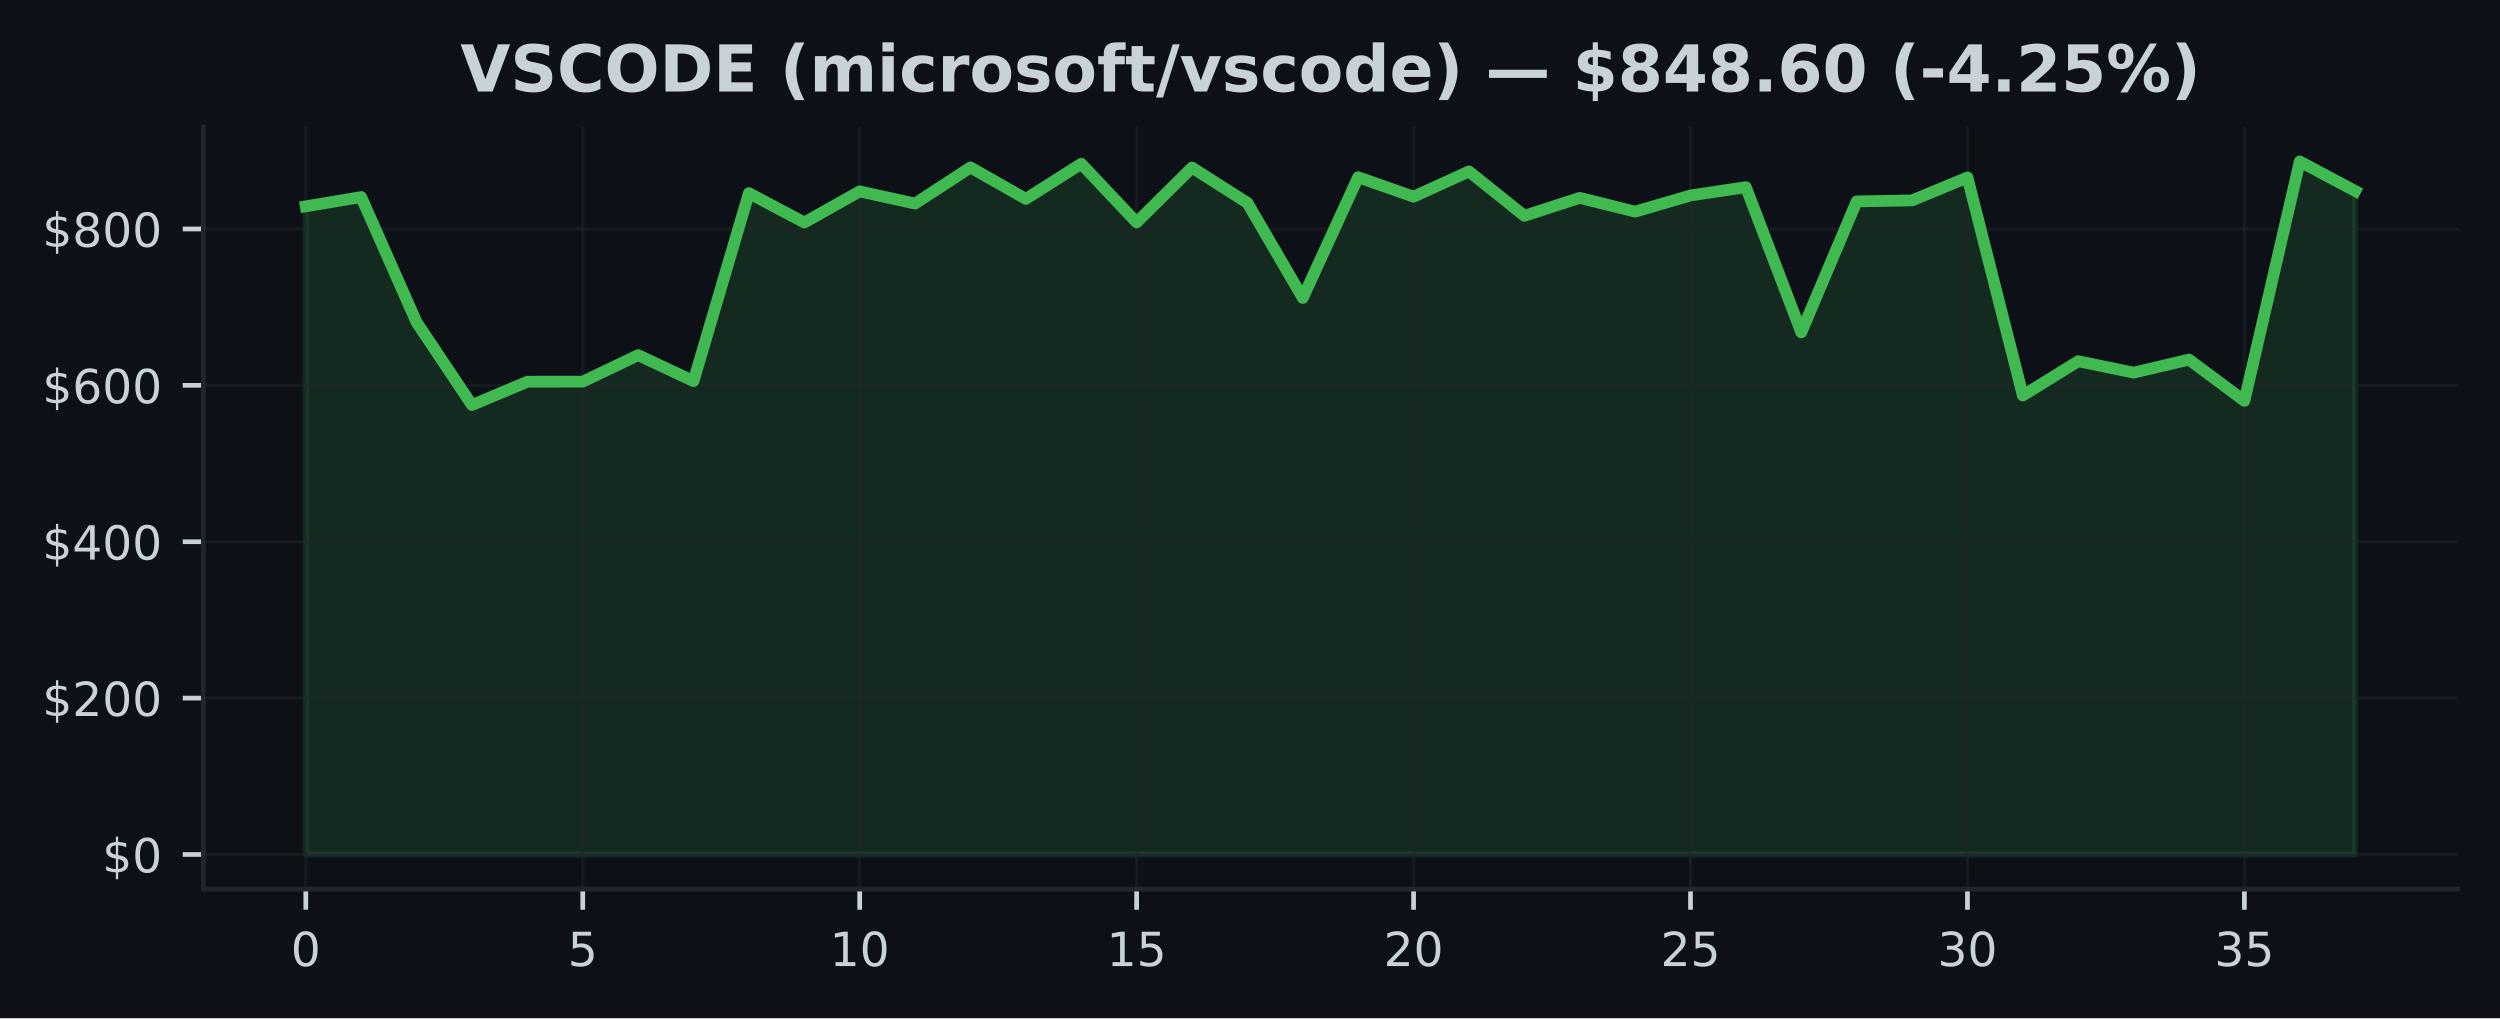
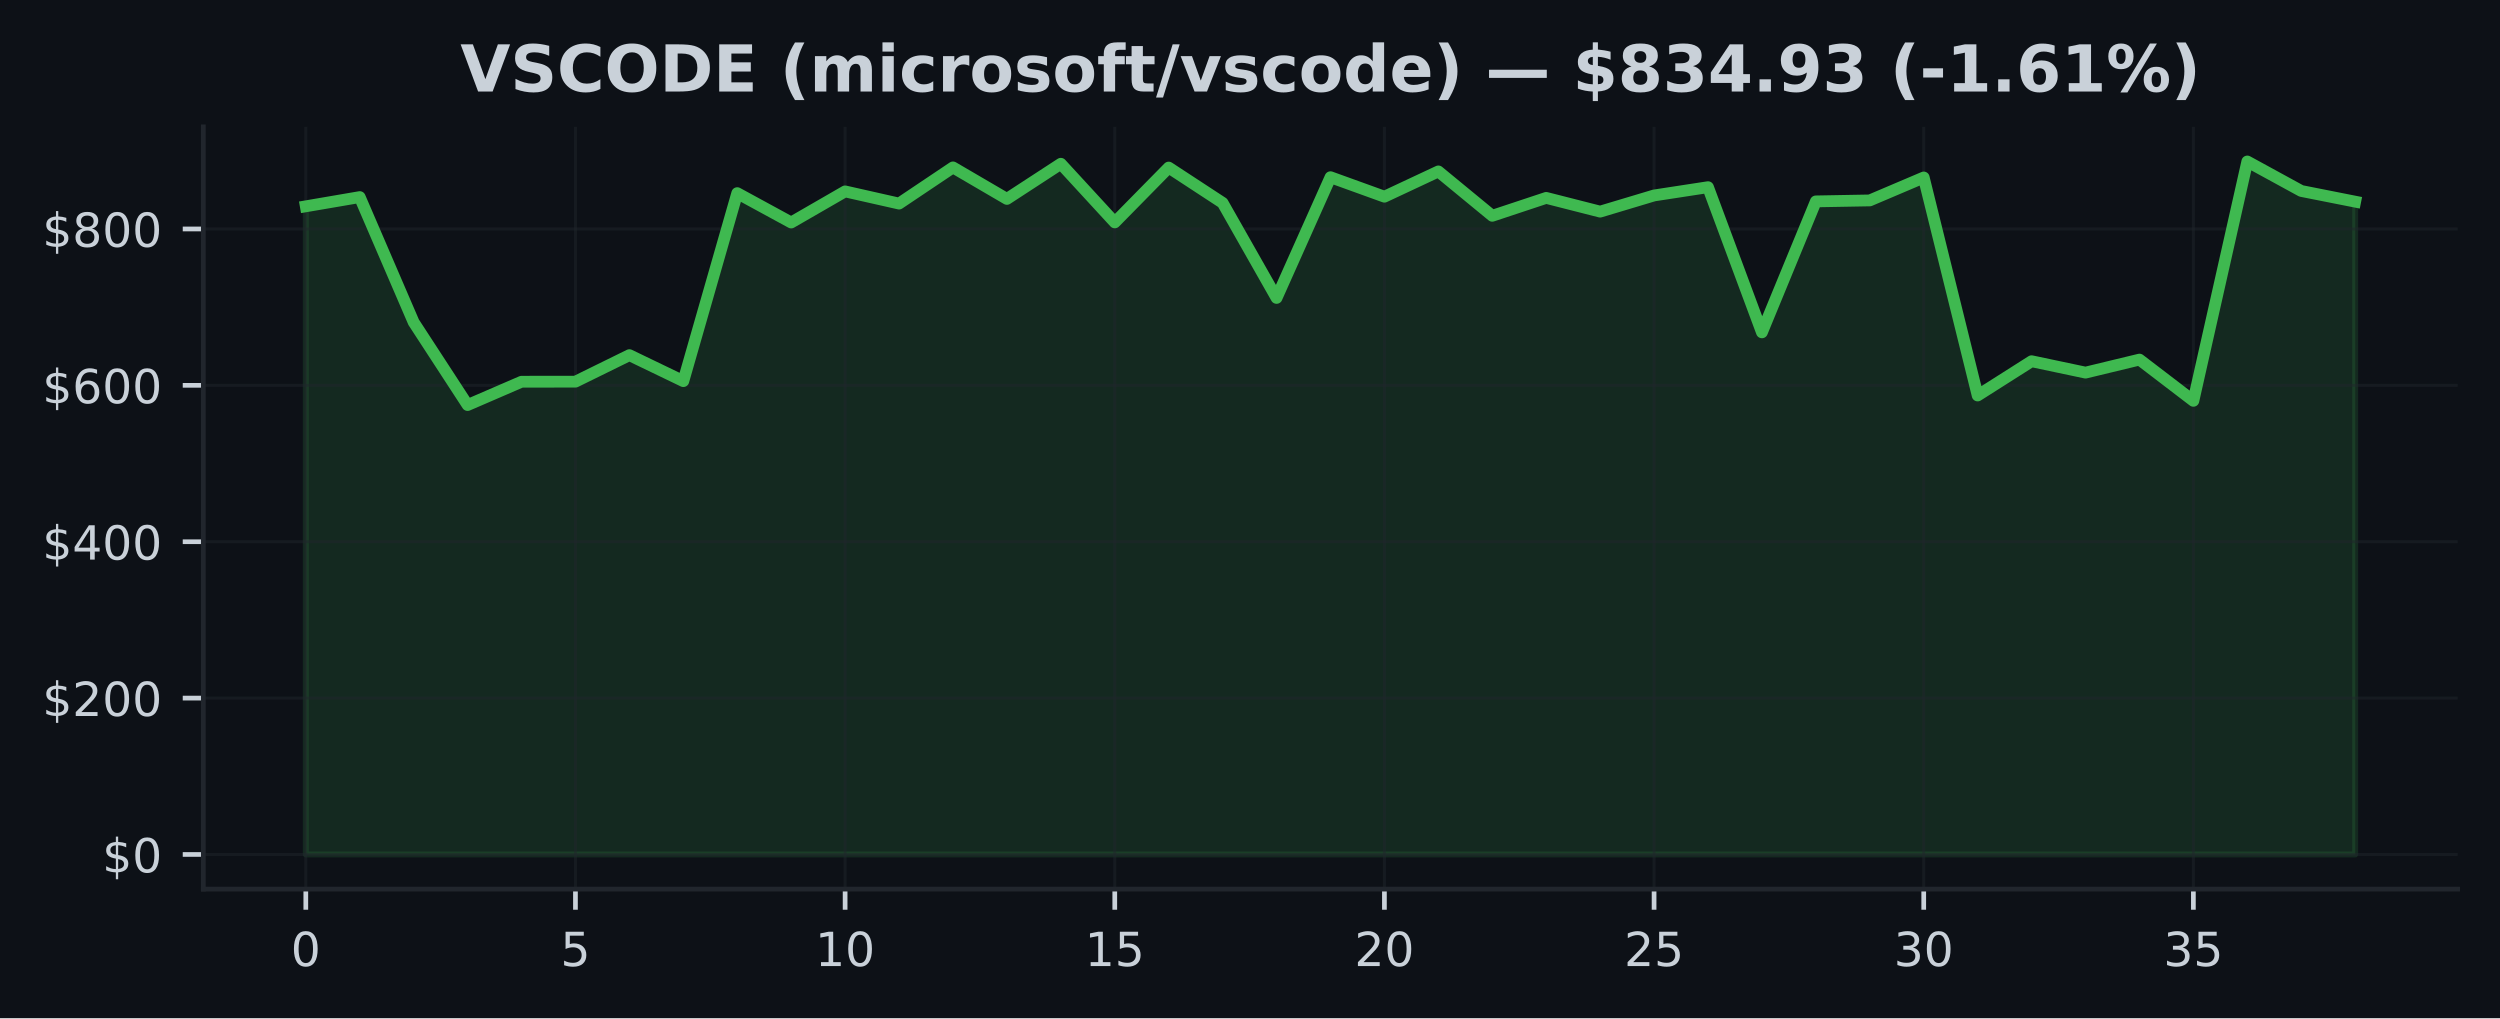
<svg xmlns="http://www.w3.org/2000/svg" xmlns:xlink="http://www.w3.org/1999/xlink" width="424.91pt" height="173.061pt" viewBox="0 0 424.91 173.061" version="1.1">
  <defs>
    <style type="text/css">*{stroke-linejoin: round; stroke-linecap: butt}</style>
  </defs>
  <g id="figure_1">
    <g id="patch_1">
      <path d="M 0 173.061  L 424.91 173.061  L 424.91 0  L 0 0  z " style="fill: #0d1117" />
    </g>
    <g id="axes_1">
      <g id="patch_2">
        <path d="M 34.56 151.118  L 417.71 151.118  L 417.71 21.558  L 34.56 21.558  z " style="fill: #0d1117" />
      </g>
      <g id="FillBetweenPolyCollection_1">
        <defs>
-           <path id="m90890a7a8d" d="M 51.976 -27.832  L 51.976 -137.993  L 61.39 -139.564  L 70.804 -118.291  L 80.218 -104.218  L 89.632 -108.181  L 99.046 -108.192  L 108.46 -112.7  L 117.874 -108.282  L 127.288 -140.234  L 136.702 -135.243  L 146.116 -140.53  L 155.53 -138.46  L 164.944 -144.607  L 174.358 -139.253  L 183.772 -145.227  L 193.186 -135.26  L 202.6 -144.581  L 212.014 -138.579  L 221.428 -122.425  L 230.842 -142.942  L 240.256 -139.629  L 249.67 -143.926  L 259.084 -136.384  L 268.498 -139.427  L 277.912 -137.091  L 287.326 -139.841  L 296.74 -141.248  L 306.154 -116.574  L 315.568 -138.831  L 324.982 -138.998  L 334.396 -142.894  L 343.81 -105.842  L 353.224 -111.666  L 362.638 -109.727  L 372.052 -111.943  L 381.466 -104.935  L 390.88 -145.613  L 400.294 -140.603  L 400.294 -27.832  L 400.294 -27.832  L 390.88 -27.832  L 381.466 -27.832  L 372.052 -27.832  L 362.638 -27.832  L 353.224 -27.832  L 343.81 -27.832  L 334.396 -27.832  L 324.982 -27.832  L 315.568 -27.832  L 306.154 -27.832  L 296.74 -27.832  L 287.326 -27.832  L 277.912 -27.832  L 268.498 -27.832  L 259.084 -27.832  L 249.67 -27.832  L 240.256 -27.832  L 230.842 -27.832  L 221.428 -27.832  L 212.014 -27.832  L 202.6 -27.832  L 193.186 -27.832  L 183.772 -27.832  L 174.358 -27.832  L 164.944 -27.832  L 155.53 -27.832  L 146.116 -27.832  L 136.702 -27.832  L 127.288 -27.832  L 117.874 -27.832  L 108.46 -27.832  L 99.046 -27.832  L 89.632 -27.832  L 80.218 -27.832  L 70.804 -27.832  L 61.39 -27.832  L 51.976 -27.832  z " style="stroke: #3fb950; stroke-opacity: 0.15" />
+           <path id="m0a7e364390" d="M 51.976 -27.832  L 51.976 -137.993  L 61.142 -139.564  L 70.308 -118.291  L 79.475 -104.218  L 88.641 -108.181  L 97.807 -108.192  L 106.974 -112.7  L 116.14 -108.282  L 125.306 -140.234  L 134.472 -135.243  L 143.639 -140.53  L 152.805 -138.46  L 161.971 -144.607  L 171.137 -139.253  L 180.304 -145.227  L 189.47 -135.26  L 198.636 -144.581  L 207.802 -138.579  L 216.969 -122.425  L 226.135 -142.942  L 235.301 -139.629  L 244.468 -143.926  L 253.634 -136.384  L 262.8 -139.427  L 271.966 -137.091  L 281.133 -139.841  L 290.299 -141.248  L 299.465 -116.574  L 308.631 -138.831  L 317.798 -138.998  L 326.964 -142.894  L 336.13 -105.842  L 345.296 -111.666  L 354.463 -109.727  L 363.629 -111.943  L 372.795 -104.935  L 381.962 -145.613  L 391.128 -140.603  L 400.294 -138.787  L 400.294 -27.832  L 400.294 -27.832  L 391.128 -27.832  L 381.962 -27.832  L 372.795 -27.832  L 363.629 -27.832  L 354.463 -27.832  L 345.296 -27.832  L 336.13 -27.832  L 326.964 -27.832  L 317.798 -27.832  L 308.631 -27.832  L 299.465 -27.832  L 290.299 -27.832  L 281.133 -27.832  L 271.966 -27.832  L 262.8 -27.832  L 253.634 -27.832  L 244.468 -27.832  L 235.301 -27.832  L 226.135 -27.832  L 216.969 -27.832  L 207.802 -27.832  L 198.636 -27.832  L 189.47 -27.832  L 180.304 -27.832  L 171.137 -27.832  L 161.971 -27.832  L 152.805 -27.832  L 143.639 -27.832  L 134.472 -27.832  L 125.306 -27.832  L 116.14 -27.832  L 106.974 -27.832  L 97.807 -27.832  L 88.641 -27.832  L 79.475 -27.832  L 70.308 -27.832  L 61.142 -27.832  L 51.976 -27.832  z " style="stroke: #3fb950; stroke-opacity: 0.15" />
        </defs>
-         <g clip-path="url(#pa537a01150)">
-           <use xlink:href="#m90890a7a8d" x="0" y="173.061" style="fill: #3fb950; fill-opacity: 0.15; stroke: #3fb950; stroke-opacity: 0.15" />
+         <g clip-path="url(#p882ffe2534)">
+           <use xlink:href="#m0a7e364390" x="0" y="173.061" style="fill: #3fb950; fill-opacity: 0.15; stroke: #3fb950; stroke-opacity: 0.15" />
        </g>
      </g>
      <g id="matplotlib.axis_1">
        <g id="xtick_1">
          <g id="line2d_1">
-             <path d="M 51.976 151.118  L 51.976 21.558  " clip-path="url(#pa537a01150)" style="fill: none; stroke: #21262d; stroke-opacity: 0.5; stroke-width: 0.5; stroke-linecap: square" />
+             <path d="M 51.976 151.118  L 51.976 21.558  " clip-path="url(#p882ffe2534)" style="fill: none; stroke: #21262d; stroke-opacity: 0.5; stroke-width: 0.5; stroke-linecap: square" />
          </g>
          <g id="line2d_2">
            <defs>
-               <path id="md0d695b854" d="M 0 0  L 0 3.5  " style="stroke: #c9d1d9; stroke-width: 0.8" />
+               <path id="mbc82550606" d="M 0 0  L 0 3.5  " style="stroke: #c9d1d9; stroke-width: 0.8" />
            </defs>
            <g>
-               <use xlink:href="#md0d695b854" x="51.976" y="151.118" style="fill: #c9d1d9; stroke: #c9d1d9; stroke-width: 0.8" />
+               <use xlink:href="#mbc82550606" x="51.976" y="151.118" style="fill: #c9d1d9; stroke: #c9d1d9; stroke-width: 0.8" />
            </g>
          </g>
          <g id="text_1">
            <g style="fill: #c9d1d9" transform="translate(49.43091 164.197) scale(0.08 -0.08)">
              <defs>
                <path id="DejaVuSans-30" d="M 2034 4250  Q 1547 4250 1301 3770  Q 1056 3291 1056 2328  Q 1056 1369 1301 889  Q 1547 409 2034 409  Q 2525 409 2770 889  Q 3016 1369 3016 2328  Q 3016 3291 2770 3770  Q 2525 4250 2034 4250  z M 2034 4750  Q 2819 4750 3233 4129  Q 3647 3509 3647 2328  Q 3647 1150 3233 529  Q 2819 -91 2034 -91  Q 1250 -91 836 529  Q 422 1150 422 2328  Q 422 3509 836 4129  Q 1250 4750 2034 4750  z " transform="scale(0.015625)" />
              </defs>
              <use xlink:href="#DejaVuSans-30" />
            </g>
          </g>
        </g>
        <g id="xtick_2">
          <g id="line2d_3">
-             <path d="M 99.046 151.118  L 99.046 21.558  " clip-path="url(#pa537a01150)" style="fill: none; stroke: #21262d; stroke-opacity: 0.5; stroke-width: 0.5; stroke-linecap: square" />
+             <path d="M 97.807 151.118  L 97.807 21.558  " clip-path="url(#p882ffe2534)" style="fill: none; stroke: #21262d; stroke-opacity: 0.5; stroke-width: 0.5; stroke-linecap: square" />
          </g>
          <g id="line2d_4">
            <g>
-               <use xlink:href="#md0d695b854" x="99.046" y="151.118" style="fill: #c9d1d9; stroke: #c9d1d9; stroke-width: 0.8" />
+               <use xlink:href="#mbc82550606" x="97.807" y="151.118" style="fill: #c9d1d9; stroke: #c9d1d9; stroke-width: 0.8" />
            </g>
          </g>
          <g id="text_2">
-             <g style="fill: #c9d1d9" transform="translate(96.50093 164.197) scale(0.08 -0.08)">
+             <g style="fill: #c9d1d9" transform="translate(95.26225 164.197) scale(0.08 -0.08)">
              <defs>
                <path id="DejaVuSans-35" d="M 691 4666  L 3169 4666  L 3169 4134  L 1269 4134  L 1269 2991  Q 1406 3038 1543 3061  Q 1681 3084 1819 3084  Q 2600 3084 3056 2656  Q 3513 2228 3513 1497  Q 3513 744 3044 326  Q 2575 -91 1722 -91  Q 1428 -91 1123 -41  Q 819 9 494 109  L 494 744  Q 775 591 1075 516  Q 1375 441 1709 441  Q 2250 441 2565 725  Q 2881 1009 2881 1497  Q 2881 1984 2565 2268  Q 2250 2553 1709 2553  Q 1456 2553 1204 2497  Q 953 2441 691 2322  L 691 4666  z " transform="scale(0.015625)" />
              </defs>
              <use xlink:href="#DejaVuSans-35" />
            </g>
          </g>
        </g>
        <g id="xtick_3">
          <g id="line2d_5">
-             <path d="M 146.116 151.118  L 146.116 21.558  " clip-path="url(#pa537a01150)" style="fill: none; stroke: #21262d; stroke-opacity: 0.5; stroke-width: 0.5; stroke-linecap: square" />
+             <path d="M 143.639 151.118  L 143.639 21.558  " clip-path="url(#p882ffe2534)" style="fill: none; stroke: #21262d; stroke-opacity: 0.5; stroke-width: 0.5; stroke-linecap: square" />
          </g>
          <g id="line2d_6">
            <g>
-               <use xlink:href="#md0d695b854" x="146.116" y="151.118" style="fill: #c9d1d9; stroke: #c9d1d9; stroke-width: 0.8" />
+               <use xlink:href="#mbc82550606" x="143.639" y="151.118" style="fill: #c9d1d9; stroke: #c9d1d9; stroke-width: 0.8" />
            </g>
          </g>
          <g id="text_3">
-             <g style="fill: #c9d1d9" transform="translate(141.026 164.197) scale(0.08 -0.08)">
+             <g style="fill: #c9d1d9" transform="translate(138.5486 164.197) scale(0.08 -0.08)">
              <defs>
                <path id="DejaVuSans-31" d="M 794 531  L 1825 531  L 1825 4091  L 703 3866  L 703 4441  L 1819 4666  L 2450 4666  L 2450 531  L 3481 531  L 3481 0  L 794 0  L 794 531  z " transform="scale(0.015625)" />
              </defs>
              <use xlink:href="#DejaVuSans-31" />
              <use xlink:href="#DejaVuSans-30" transform="translate(63.62305 0)" />
            </g>
          </g>
        </g>
        <g id="xtick_4">
          <g id="line2d_7">
-             <path d="M 193.186 151.118  L 193.186 21.558  " clip-path="url(#pa537a01150)" style="fill: none; stroke: #21262d; stroke-opacity: 0.5; stroke-width: 0.5; stroke-linecap: square" />
+             <path d="M 189.47 151.118  L 189.47 21.558  " clip-path="url(#p882ffe2534)" style="fill: none; stroke: #21262d; stroke-opacity: 0.5; stroke-width: 0.5; stroke-linecap: square" />
          </g>
          <g id="line2d_8">
            <g>
-               <use xlink:href="#md0d695b854" x="193.186" y="151.118" style="fill: #c9d1d9; stroke: #c9d1d9; stroke-width: 0.8" />
+               <use xlink:href="#mbc82550606" x="189.47" y="151.118" style="fill: #c9d1d9; stroke: #c9d1d9; stroke-width: 0.8" />
            </g>
          </g>
          <g id="text_4">
-             <g style="fill: #c9d1d9" transform="translate(188.096 164.197) scale(0.08 -0.08)">
+             <g style="fill: #c9d1d9" transform="translate(184.3799 164.197) scale(0.08 -0.08)">
              <use xlink:href="#DejaVuSans-31" />
              <use xlink:href="#DejaVuSans-35" transform="translate(63.62305 0)" />
            </g>
          </g>
        </g>
        <g id="xtick_5">
          <g id="line2d_9">
-             <path d="M 240.256 151.118  L 240.256 21.558  " clip-path="url(#pa537a01150)" style="fill: none; stroke: #21262d; stroke-opacity: 0.5; stroke-width: 0.5; stroke-linecap: square" />
+             <path d="M 235.301 151.118  L 235.301 21.558  " clip-path="url(#p882ffe2534)" style="fill: none; stroke: #21262d; stroke-opacity: 0.5; stroke-width: 0.5; stroke-linecap: square" />
          </g>
          <g id="line2d_10">
            <g>
-               <use xlink:href="#md0d695b854" x="240.256" y="151.118" style="fill: #c9d1d9; stroke: #c9d1d9; stroke-width: 0.8" />
+               <use xlink:href="#mbc82550606" x="235.301" y="151.118" style="fill: #c9d1d9; stroke: #c9d1d9; stroke-width: 0.8" />
            </g>
          </g>
          <g id="text_5">
-             <g style="fill: #c9d1d9" transform="translate(235.166 164.197) scale(0.08 -0.08)">
+             <g style="fill: #c9d1d9" transform="translate(230.2113 164.197) scale(0.08 -0.08)">
              <defs>
                <path id="DejaVuSans-32" d="M 1228 531  L 3431 531  L 3431 0  L 469 0  L 469 531  Q 828 903 1448 1529  Q 2069 2156 2228 2338  Q 2531 2678 2651 2914  Q 2772 3150 2772 3378  Q 2772 3750 2511 3984  Q 2250 4219 1831 4219  Q 1534 4219 1204 4116  Q 875 4013 500 3803  L 500 4441  Q 881 4594 1212 4672  Q 1544 4750 1819 4750  Q 2544 4750 2975 4387  Q 3406 4025 3406 3419  Q 3406 3131 3298 2873  Q 3191 2616 2906 2266  Q 2828 2175 2409 1742  Q 1991 1309 1228 531  z " transform="scale(0.015625)" />
              </defs>
              <use xlink:href="#DejaVuSans-32" />
              <use xlink:href="#DejaVuSans-30" transform="translate(63.62305 0)" />
            </g>
          </g>
        </g>
        <g id="xtick_6">
          <g id="line2d_11">
-             <path d="M 287.326 151.118  L 287.326 21.558  " clip-path="url(#pa537a01150)" style="fill: none; stroke: #21262d; stroke-opacity: 0.5; stroke-width: 0.5; stroke-linecap: square" />
+             <path d="M 281.133 151.118  L 281.133 21.558  " clip-path="url(#p882ffe2534)" style="fill: none; stroke: #21262d; stroke-opacity: 0.5; stroke-width: 0.5; stroke-linecap: square" />
          </g>
          <g id="line2d_12">
            <g>
-               <use xlink:href="#md0d695b854" x="287.326" y="151.118" style="fill: #c9d1d9; stroke: #c9d1d9; stroke-width: 0.8" />
+               <use xlink:href="#mbc82550606" x="281.133" y="151.118" style="fill: #c9d1d9; stroke: #c9d1d9; stroke-width: 0.8" />
            </g>
          </g>
          <g id="text_6">
-             <g style="fill: #c9d1d9" transform="translate(282.236 164.197) scale(0.08 -0.08)">
+             <g style="fill: #c9d1d9" transform="translate(276.0426 164.197) scale(0.08 -0.08)">
              <use xlink:href="#DejaVuSans-32" />
              <use xlink:href="#DejaVuSans-35" transform="translate(63.62305 0)" />
            </g>
          </g>
        </g>
        <g id="xtick_7">
          <g id="line2d_13">
-             <path d="M 334.396 151.118  L 334.396 21.558  " clip-path="url(#pa537a01150)" style="fill: none; stroke: #21262d; stroke-opacity: 0.5; stroke-width: 0.5; stroke-linecap: square" />
+             <path d="M 326.964 151.118  L 326.964 21.558  " clip-path="url(#p882ffe2534)" style="fill: none; stroke: #21262d; stroke-opacity: 0.5; stroke-width: 0.5; stroke-linecap: square" />
          </g>
          <g id="line2d_14">
            <g>
-               <use xlink:href="#md0d695b854" x="334.396" y="151.118" style="fill: #c9d1d9; stroke: #c9d1d9; stroke-width: 0.8" />
+               <use xlink:href="#mbc82550606" x="326.964" y="151.118" style="fill: #c9d1d9; stroke: #c9d1d9; stroke-width: 0.8" />
            </g>
          </g>
          <g id="text_7">
-             <g style="fill: #c9d1d9" transform="translate(329.3061 164.197) scale(0.08 -0.08)">
+             <g style="fill: #c9d1d9" transform="translate(321.8739 164.197) scale(0.08 -0.08)">
              <defs>
                <path id="DejaVuSans-33" d="M 2597 2516  Q 3050 2419 3304 2112  Q 3559 1806 3559 1356  Q 3559 666 3084 287  Q 2609 -91 1734 -91  Q 1441 -91 1130 -33  Q 819 25 488 141  L 488 750  Q 750 597 1062 519  Q 1375 441 1716 441  Q 2309 441 2620 675  Q 2931 909 2931 1356  Q 2931 1769 2642 2001  Q 2353 2234 1838 2234  L 1294 2234  L 1294 2753  L 1863 2753  Q 2328 2753 2575 2939  Q 2822 3125 2822 3475  Q 2822 3834 2567 4026  Q 2313 4219 1838 4219  Q 1578 4219 1281 4162  Q 984 4106 628 3988  L 628 4550  Q 988 4650 1302 4700  Q 1616 4750 1894 4750  Q 2613 4750 3031 4423  Q 3450 4097 3450 3541  Q 3450 3153 3228 2886  Q 3006 2619 2597 2516  z " transform="scale(0.015625)" />
              </defs>
              <use xlink:href="#DejaVuSans-33" />
              <use xlink:href="#DejaVuSans-30" transform="translate(63.62305 0)" />
            </g>
          </g>
        </g>
        <g id="xtick_8">
          <g id="line2d_15">
-             <path d="M 381.466 151.118  L 381.466 21.558  " clip-path="url(#pa537a01150)" style="fill: none; stroke: #21262d; stroke-opacity: 0.5; stroke-width: 0.5; stroke-linecap: square" />
+             <path d="M 372.795 151.118  L 372.795 21.558  " clip-path="url(#p882ffe2534)" style="fill: none; stroke: #21262d; stroke-opacity: 0.5; stroke-width: 0.5; stroke-linecap: square" />
          </g>
          <g id="line2d_16">
            <g>
-               <use xlink:href="#md0d695b854" x="381.466" y="151.118" style="fill: #c9d1d9; stroke: #c9d1d9; stroke-width: 0.8" />
+               <use xlink:href="#mbc82550606" x="372.795" y="151.118" style="fill: #c9d1d9; stroke: #c9d1d9; stroke-width: 0.8" />
            </g>
          </g>
          <g id="text_8">
-             <g style="fill: #c9d1d9" transform="translate(376.3761 164.197) scale(0.08 -0.08)">
+             <g style="fill: #c9d1d9" transform="translate(367.7053 164.197) scale(0.08 -0.08)">
              <use xlink:href="#DejaVuSans-33" />
              <use xlink:href="#DejaVuSans-35" transform="translate(63.62305 0)" />
            </g>
          </g>
        </g>
      </g>
      <g id="matplotlib.axis_2">
        <g id="ytick_1">
          <g id="line2d_17">
-             <path d="M 34.56 145.229  L 417.71 145.229  " clip-path="url(#pa537a01150)" style="fill: none; stroke: #21262d; stroke-opacity: 0.5; stroke-width: 0.5; stroke-linecap: square" />
+             <path d="M 34.56 145.229  L 417.71 145.229  " clip-path="url(#p882ffe2534)" style="fill: none; stroke: #21262d; stroke-opacity: 0.5; stroke-width: 0.5; stroke-linecap: square" />
          </g>
          <g id="line2d_18">
            <defs>
-               <path id="mfc82cab7d3" d="M 0 0  L -3.5 0  " style="stroke: #c9d1d9; stroke-width: 0.8" />
+               <path id="mdd0f7d8f26" d="M 0 0  L -3.5 0  " style="stroke: #c9d1d9; stroke-width: 0.8" />
            </defs>
            <g>
-               <use xlink:href="#mfc82cab7d3" x="34.56" y="145.229" style="fill: #c9d1d9; stroke: #c9d1d9; stroke-width: 0.8" />
+               <use xlink:href="#mdd0f7d8f26" x="34.56" y="145.229" style="fill: #c9d1d9; stroke: #c9d1d9; stroke-width: 0.8" />
            </g>
          </g>
          <g id="text_9">
            <g style="fill: #c9d1d9" transform="translate(17.38 148.2686) scale(0.08 -0.08)">
              <defs>
                <path id="DejaVuSans-24" d="M 2163 -941  L 1850 -941  L 1847 0  Q 1519 6 1191 76  Q 863 147 531 288  L 531 850  Q 850 650 1176 548  Q 1503 447 1850 444  L 1850 1869  Q 1159 1981 845 2250  Q 531 2519 531 2988  Q 531 3497 872 3790  Q 1213 4084 1850 4128  L 1850 4863  L 2163 4863  L 2163 4138  Q 2453 4125 2725 4076  Q 2997 4028 3256 3944  L 3256 3397  Q 2997 3528 2723 3600  Q 2450 3672 2163 3684  L 2163 2350  Q 2872 2241 3206 1959  Q 3541 1678 3541 1191  Q 3541 663 3186 358  Q 2831 53 2163 6  L 2163 -941  z M 1850 2406  L 1850 3688  Q 1488 3647 1297 3481  Q 1106 3316 1106 3041  Q 1106 2772 1282 2622  Q 1459 2472 1850 2406  z M 2163 1806  L 2163 453  Q 2559 506 2761 678  Q 2963 850 2963 1131  Q 2963 1406 2770 1568  Q 2578 1731 2163 1806  z " transform="scale(0.015625)" />
              </defs>
              <use xlink:href="#DejaVuSans-24" />
              <use xlink:href="#DejaVuSans-30" transform="translate(63.62305 0)" />
            </g>
          </g>
        </g>
        <g id="ytick_2">
          <g id="line2d_19">
-             <path d="M 34.56 118.651  L 417.71 118.651  " clip-path="url(#pa537a01150)" style="fill: none; stroke: #21262d; stroke-opacity: 0.5; stroke-width: 0.5; stroke-linecap: square" />
+             <path d="M 34.56 118.651  L 417.71 118.651  " clip-path="url(#p882ffe2534)" style="fill: none; stroke: #21262d; stroke-opacity: 0.5; stroke-width: 0.5; stroke-linecap: square" />
          </g>
          <g id="line2d_20">
            <g>
-               <use xlink:href="#mfc82cab7d3" x="34.56" y="118.651" style="fill: #c9d1d9; stroke: #c9d1d9; stroke-width: 0.8" />
+               <use xlink:href="#mdd0f7d8f26" x="34.56" y="118.651" style="fill: #c9d1d9; stroke: #c9d1d9; stroke-width: 0.8" />
            </g>
          </g>
          <g id="text_10">
            <g style="fill: #c9d1d9" transform="translate(7.2 121.6902) scale(0.08 -0.08)">
              <use xlink:href="#DejaVuSans-24" />
              <use xlink:href="#DejaVuSans-32" transform="translate(63.62305 0)" />
              <use xlink:href="#DejaVuSans-30" transform="translate(127.2461 0)" />
              <use xlink:href="#DejaVuSans-30" transform="translate(190.8691 0)" />
            </g>
          </g>
        </g>
        <g id="ytick_3">
          <g id="line2d_21">
-             <path d="M 34.56 92.073  L 417.71 92.073  " clip-path="url(#pa537a01150)" style="fill: none; stroke: #21262d; stroke-opacity: 0.5; stroke-width: 0.5; stroke-linecap: square" />
+             <path d="M 34.56 92.073  L 417.71 92.073  " clip-path="url(#p882ffe2534)" style="fill: none; stroke: #21262d; stroke-opacity: 0.5; stroke-width: 0.5; stroke-linecap: square" />
          </g>
          <g id="line2d_22">
            <g>
-               <use xlink:href="#mfc82cab7d3" x="34.56" y="92.073" style="fill: #c9d1d9; stroke: #c9d1d9; stroke-width: 0.8" />
+               <use xlink:href="#mdd0f7d8f26" x="34.56" y="92.073" style="fill: #c9d1d9; stroke: #c9d1d9; stroke-width: 0.8" />
            </g>
          </g>
          <g id="text_11">
            <g style="fill: #c9d1d9" transform="translate(7.2 95.11193) scale(0.08 -0.08)">
              <defs>
                <path id="DejaVuSans-34" d="M 2419 4116  L 825 1625  L 2419 1625  L 2419 4116  z M 2253 4666  L 3047 4666  L 3047 1625  L 3713 1625  L 3713 1100  L 3047 1100  L 3047 0  L 2419 0  L 2419 1100  L 313 1100  L 313 1709  L 2253 4666  z " transform="scale(0.015625)" />
              </defs>
              <use xlink:href="#DejaVuSans-24" />
              <use xlink:href="#DejaVuSans-34" transform="translate(63.62305 0)" />
              <use xlink:href="#DejaVuSans-30" transform="translate(127.2461 0)" />
              <use xlink:href="#DejaVuSans-30" transform="translate(190.8691 0)" />
            </g>
          </g>
        </g>
        <g id="ytick_4">
          <g id="line2d_23">
-             <path d="M 34.56 65.494  L 417.71 65.494  " clip-path="url(#pa537a01150)" style="fill: none; stroke: #21262d; stroke-opacity: 0.5; stroke-width: 0.5; stroke-linecap: square" />
+             <path d="M 34.56 65.494  L 417.71 65.494  " clip-path="url(#p882ffe2534)" style="fill: none; stroke: #21262d; stroke-opacity: 0.5; stroke-width: 0.5; stroke-linecap: square" />
          </g>
          <g id="line2d_24">
            <g>
-               <use xlink:href="#mfc82cab7d3" x="34.56" y="65.494" style="fill: #c9d1d9; stroke: #c9d1d9; stroke-width: 0.8" />
+               <use xlink:href="#mdd0f7d8f26" x="34.56" y="65.494" style="fill: #c9d1d9; stroke: #c9d1d9; stroke-width: 0.8" />
            </g>
          </g>
          <g id="text_12">
            <g style="fill: #c9d1d9" transform="translate(7.2 68.53361) scale(0.08 -0.08)">
              <defs>
                <path id="DejaVuSans-36" d="M 2113 2584  Q 1688 2584 1439 2293  Q 1191 2003 1191 1497  Q 1191 994 1439 701  Q 1688 409 2113 409  Q 2538 409 2786 701  Q 3034 994 3034 1497  Q 3034 2003 2786 2293  Q 2538 2584 2113 2584  z M 3366 4563  L 3366 3988  Q 3128 4100 2886 4159  Q 2644 4219 2406 4219  Q 1781 4219 1451 3797  Q 1122 3375 1075 2522  Q 1259 2794 1537 2939  Q 1816 3084 2150 3084  Q 2853 3084 3261 2657  Q 3669 2231 3669 1497  Q 3669 778 3244 343  Q 2819 -91 2113 -91  Q 1303 -91 875 529  Q 447 1150 447 2328  Q 447 3434 972 4092  Q 1497 4750 2381 4750  Q 2619 4750 2861 4703  Q 3103 4656 3366 4563  z " transform="scale(0.015625)" />
              </defs>
              <use xlink:href="#DejaVuSans-24" />
              <use xlink:href="#DejaVuSans-36" transform="translate(63.62305 0)" />
              <use xlink:href="#DejaVuSans-30" transform="translate(127.2461 0)" />
              <use xlink:href="#DejaVuSans-30" transform="translate(190.8691 0)" />
            </g>
          </g>
        </g>
        <g id="ytick_5">
          <g id="line2d_25">
-             <path d="M 34.56 38.916  L 417.71 38.916  " clip-path="url(#pa537a01150)" style="fill: none; stroke: #21262d; stroke-opacity: 0.5; stroke-width: 0.5; stroke-linecap: square" />
+             <path d="M 34.56 38.916  L 417.71 38.916  " clip-path="url(#p882ffe2534)" style="fill: none; stroke: #21262d; stroke-opacity: 0.5; stroke-width: 0.5; stroke-linecap: square" />
          </g>
          <g id="line2d_26">
            <g>
-               <use xlink:href="#mfc82cab7d3" x="34.56" y="38.916" style="fill: #c9d1d9; stroke: #c9d1d9; stroke-width: 0.8" />
+               <use xlink:href="#mdd0f7d8f26" x="34.56" y="38.916" style="fill: #c9d1d9; stroke: #c9d1d9; stroke-width: 0.8" />
            </g>
          </g>
          <g id="text_13">
            <g style="fill: #c9d1d9" transform="translate(7.2 41.95529) scale(0.08 -0.08)">
              <defs>
                <path id="DejaVuSans-38" d="M 2034 2216  Q 1584 2216 1326 1975  Q 1069 1734 1069 1313  Q 1069 891 1326 650  Q 1584 409 2034 409  Q 2484 409 2743 651  Q 3003 894 3003 1313  Q 3003 1734 2745 1975  Q 2488 2216 2034 2216  z M 1403 2484  Q 997 2584 770 2862  Q 544 3141 544 3541  Q 544 4100 942 4425  Q 1341 4750 2034 4750  Q 2731 4750 3128 4425  Q 3525 4100 3525 3541  Q 3525 3141 3298 2862  Q 3072 2584 2669 2484  Q 3125 2378 3379 2068  Q 3634 1759 3634 1313  Q 3634 634 3220 271  Q 2806 -91 2034 -91  Q 1263 -91 848 271  Q 434 634 434 1313  Q 434 1759 690 2068  Q 947 2378 1403 2484  z M 1172 3481  Q 1172 3119 1398 2916  Q 1625 2713 2034 2713  Q 2441 2713 2670 2916  Q 2900 3119 2900 3481  Q 2900 3844 2670 4047  Q 2441 4250 2034 4250  Q 1625 4250 1398 4047  Q 1172 3844 1172 3481  z " transform="scale(0.015625)" />
              </defs>
              <use xlink:href="#DejaVuSans-24" />
              <use xlink:href="#DejaVuSans-38" transform="translate(63.62305 0)" />
              <use xlink:href="#DejaVuSans-30" transform="translate(127.2461 0)" />
              <use xlink:href="#DejaVuSans-30" transform="translate(190.8691 0)" />
            </g>
          </g>
        </g>
      </g>
      <g id="line2d_27">
-         <path d="M 51.976 35.067  L 61.39 33.497  L 70.804 54.77  L 80.218 68.843  L 89.632 64.88  L 99.046 64.868  L 108.46 60.361  L 117.874 64.779  L 127.288 32.827  L 136.702 37.818  L 146.116 32.53  L 155.53 34.601  L 164.944 28.453  L 174.358 33.808  L 183.772 27.834  L 193.186 37.801  L 202.6 28.48  L 212.014 34.481  L 221.428 50.636  L 230.842 30.118  L 240.256 33.431  L 249.67 29.135  L 259.084 36.677  L 268.498 33.633  L 277.912 35.97  L 287.326 33.22  L 296.74 31.813  L 306.154 56.487  L 315.568 34.23  L 324.982 34.063  L 334.396 30.166  L 343.81 67.219  L 353.224 61.395  L 362.638 63.333  L 372.052 61.118  L 381.466 68.125  L 390.88 27.447  L 400.294 32.457  " clip-path="url(#pa537a01150)" style="fill: none; stroke: #3fb950; stroke-width: 2; stroke-linecap: square" />
+         <path d="M 51.976 35.067  L 61.142 33.497  L 70.308 54.77  L 79.475 68.843  L 88.641 64.88  L 97.807 64.868  L 106.974 60.361  L 116.14 64.779  L 125.306 32.827  L 134.472 37.818  L 143.639 32.53  L 152.805 34.601  L 161.971 28.453  L 171.137 33.808  L 180.304 27.834  L 189.47 37.801  L 198.636 28.48  L 207.802 34.481  L 216.969 50.636  L 226.135 30.118  L 235.301 33.431  L 244.468 29.135  L 253.634 36.677  L 262.8 33.633  L 271.966 35.97  L 281.133 33.22  L 290.299 31.813  L 299.465 56.487  L 308.631 34.23  L 317.798 34.063  L 326.964 30.166  L 336.13 67.219  L 345.296 61.395  L 354.463 63.333  L 363.629 61.118  L 372.795 68.125  L 381.962 27.447  L 391.128 32.457  L 400.294 34.274  " clip-path="url(#p882ffe2534)" style="fill: none; stroke: #3fb950; stroke-width: 2; stroke-linecap: square" />
      </g>
      <g id="patch_3">
        <path d="M 34.56 151.118  L 34.56 21.558  " style="fill: none; stroke: #21262d; stroke-width: 0.8; stroke-linejoin: miter; stroke-linecap: square" />
      </g>
      <g id="patch_4">
        <path d="M 34.56 151.118  L 417.71 151.118  " style="fill: none; stroke: #21262d; stroke-width: 0.8; stroke-linejoin: miter; stroke-linecap: square" />
      </g>
      <g id="text_14">
        <g style="fill: #c9d1d9" transform="translate(78.24 15.55828) scale(0.11 -0.11)">
          <defs>
            <path id="DejaVuSans-Bold-56" d="M 31 4666  L 1241 4666  L 2478 1222  L 3713 4666  L 4922 4666  L 3194 0  L 1759 0  L 31 4666  z " transform="scale(0.015625)" />
            <path id="DejaVuSans-Bold-53" d="M 3834 4519  L 3834 3531  Q 3450 3703 3084 3790  Q 2719 3878 2394 3878  Q 1963 3878 1756 3759  Q 1550 3641 1550 3391  Q 1550 3203 1689 3098  Q 1828 2994 2194 2919  L 2706 2816  Q 3484 2659 3812 2340  Q 4141 2022 4141 1434  Q 4141 663 3683 286  Q 3225 -91 2284 -91  Q 1841 -91 1394 -6  Q 947 78 500 244  L 500 1259  Q 947 1022 1364 901  Q 1781 781 2169 781  Q 2563 781 2772 912  Q 2981 1044 2981 1288  Q 2981 1506 2839 1625  Q 2697 1744 2272 1838  L 1806 1941  Q 1106 2091 782 2419  Q 459 2747 459 3303  Q 459 4000 909 4375  Q 1359 4750 2203 4750  Q 2588 4750 2994 4692  Q 3400 4634 3834 4519  z " transform="scale(0.015625)" />
            <path id="DejaVuSans-Bold-43" d="M 4288 256  Q 3956 84 3597 -3  Q 3238 -91 2847 -91  Q 1681 -91 1000 561  Q 319 1213 319 2328  Q 319 3447 1000 4098  Q 1681 4750 2847 4750  Q 3238 4750 3597 4662  Q 3956 4575 4288 4403  L 4288 3438  Q 3953 3666 3628 3772  Q 3303 3878 2944 3878  Q 2300 3878 1931 3465  Q 1563 3053 1563 2328  Q 1563 1606 1931 1193  Q 2300 781 2944 781  Q 3303 781 3628 887  Q 3953 994 4288 1222  L 4288 256  z " transform="scale(0.015625)" />
            <path id="DejaVuSans-Bold-4f" d="M 2719 3878  Q 2169 3878 1866 3472  Q 1563 3066 1563 2328  Q 1563 1594 1866 1187  Q 2169 781 2719 781  Q 3272 781 3575 1187  Q 3878 1594 3878 2328  Q 3878 3066 3575 3472  Q 3272 3878 2719 3878  z M 2719 4750  Q 3844 4750 4481 4106  Q 5119 3463 5119 2328  Q 5119 1197 4481 553  Q 3844 -91 2719 -91  Q 1597 -91 958 553  Q 319 1197 319 2328  Q 319 3463 958 4106  Q 1597 4750 2719 4750  z " transform="scale(0.015625)" />
            <path id="DejaVuSans-Bold-44" d="M 1791 3756  L 1791 909  L 2222 909  Q 2959 909 3348 1275  Q 3738 1641 3738 2338  Q 3738 3031 3350 3393  Q 2963 3756 2222 3756  L 1791 3756  z M 588 4666  L 1856 4666  Q 2919 4666 3439 4514  Q 3959 4363 4331 4000  Q 4659 3684 4818 3271  Q 4978 2859 4978 2338  Q 4978 1809 4818 1395  Q 4659 981 4331 666  Q 3956 303 3431 151  Q 2906 0 1856 0  L 588 0  L 588 4666  z " transform="scale(0.015625)" />
            <path id="DejaVuSans-Bold-45" d="M 588 4666  L 3834 4666  L 3834 3756  L 1791 3756  L 1791 2888  L 3713 2888  L 3713 1978  L 1791 1978  L 1791 909  L 3903 909  L 3903 0  L 588 0  L 588 4666  z " transform="scale(0.015625)" />
            <path id="DejaVuSans-Bold-20" transform="scale(0.015625)" />
            <path id="DejaVuSans-Bold-28" d="M 2413 -844  L 1484 -844  Q 1006 -72 778 623  Q 550 1319 550 2003  Q 550 2688 779 3389  Q 1009 4091 1484 4856  L 2413 4856  Q 2013 4116 1813 3408  Q 1613 2700 1613 2009  Q 1613 1319 1811 609  Q 2009 -100 2413 -844  z " transform="scale(0.015625)" />
            <path id="DejaVuSans-Bold-6d" d="M 3781 2919  Q 3994 3244 4286 3414  Q 4578 3584 4928 3584  Q 5531 3584 5847 3212  Q 6163 2841 6163 2131  L 6163 0  L 5038 0  L 5038 1825  Q 5041 1866 5042 1909  Q 5044 1953 5044 2034  Q 5044 2406 4934 2573  Q 4825 2741 4581 2741  Q 4263 2741 4089 2478  Q 3916 2216 3909 1719  L 3909 0  L 2784 0  L 2784 1825  Q 2784 2406 2684 2573  Q 2584 2741 2328 2741  Q 2006 2741 1831 2477  Q 1656 2213 1656 1722  L 1656 0  L 531 0  L 531 3500  L 1656 3500  L 1656 2988  Q 1863 3284 2130 3434  Q 2397 3584 2719 3584  Q 3081 3584 3359 3409  Q 3638 3234 3781 2919  z " transform="scale(0.015625)" />
            <path id="DejaVuSans-Bold-69" d="M 538 3500  L 1656 3500  L 1656 0  L 538 0  L 538 3500  z M 538 4863  L 1656 4863  L 1656 3950  L 538 3950  L 538 4863  z " transform="scale(0.015625)" />
            <path id="DejaVuSans-Bold-63" d="M 3366 3391  L 3366 2478  Q 3138 2634 2908 2709  Q 2678 2784 2431 2784  Q 1963 2784 1702 2511  Q 1441 2238 1441 1747  Q 1441 1256 1702 982  Q 1963 709 2431 709  Q 2694 709 2930 787  Q 3166 866 3366 1019  L 3366 103  Q 3103 6 2833 -42  Q 2563 -91 2291 -91  Q 1344 -91 809 395  Q 275 881 275 1747  Q 275 2613 809 3098  Q 1344 3584 2291 3584  Q 2566 3584 2833 3536  Q 3100 3488 3366 3391  z " transform="scale(0.015625)" />
            <path id="DejaVuSans-Bold-72" d="M 3138 2547  Q 2991 2616 2845 2648  Q 2700 2681 2553 2681  Q 2122 2681 1889 2404  Q 1656 2128 1656 1613  L 1656 0  L 538 0  L 538 3500  L 1656 3500  L 1656 2925  Q 1872 3269 2151 3426  Q 2431 3584 2822 3584  Q 2878 3584 2943 3579  Q 3009 3575 3134 3559  L 3138 2547  z " transform="scale(0.015625)" />
            <path id="DejaVuSans-Bold-6f" d="M 2203 2784  Q 1831 2784 1636 2517  Q 1441 2250 1441 1747  Q 1441 1244 1636 976  Q 1831 709 2203 709  Q 2569 709 2762 976  Q 2956 1244 2956 1747  Q 2956 2250 2762 2517  Q 2569 2784 2203 2784  z M 2203 3584  Q 3106 3584 3614 3096  Q 4122 2609 4122 1747  Q 4122 884 3614 396  Q 3106 -91 2203 -91  Q 1297 -91 786 396  Q 275 884 275 1747  Q 275 2609 786 3096  Q 1297 3584 2203 3584  z " transform="scale(0.015625)" />
            <path id="DejaVuSans-Bold-73" d="M 3272 3391  L 3272 2541  Q 2913 2691 2578 2766  Q 2244 2841 1947 2841  Q 1628 2841 1473 2761  Q 1319 2681 1319 2516  Q 1319 2381 1436 2309  Q 1553 2238 1856 2203  L 2053 2175  Q 2913 2066 3209 1816  Q 3506 1566 3506 1031  Q 3506 472 3093 190  Q 2681 -91 1863 -91  Q 1516 -91 1145 -36  Q 775 19 384 128  L 384 978  Q 719 816 1070 734  Q 1422 653 1784 653  Q 2113 653 2278 743  Q 2444 834 2444 1013  Q 2444 1163 2330 1236  Q 2216 1309 1875 1350  L 1678 1375  Q 931 1469 631 1722  Q 331 1975 331 2491  Q 331 3047 712 3315  Q 1094 3584 1881 3584  Q 2191 3584 2531 3537  Q 2872 3491 3272 3391  z " transform="scale(0.015625)" />
            <path id="DejaVuSans-Bold-66" d="M 2841 4863  L 2841 4128  L 2222 4128  Q 1984 4128 1890 4042  Q 1797 3956 1797 3744  L 1797 3500  L 2753 3500  L 2753 2700  L 1797 2700  L 1797 0  L 678 0  L 678 2700  L 122 2700  L 122 3500  L 678 3500  L 678 3744  Q 678 4316 997 4589  Q 1316 4863 1984 4863  L 2841 4863  z " transform="scale(0.015625)" />
            <path id="DejaVuSans-Bold-74" d="M 1759 4494  L 1759 3500  L 2913 3500  L 2913 2700  L 1759 2700  L 1759 1216  Q 1759 972 1856 886  Q 1953 800 2241 800  L 2816 800  L 2816 0  L 1856 0  Q 1194 0 917 276  Q 641 553 641 1216  L 641 2700  L 84 2700  L 84 3500  L 641 3500  L 641 4494  L 1759 4494  z " transform="scale(0.015625)" />
            <path id="DejaVuSans-Bold-2f" d="M 1644 4666  L 2338 4666  L 691 -594  L 0 -594  L 1644 4666  z " transform="scale(0.015625)" />
            <path id="DejaVuSans-Bold-76" d="M 97 3500  L 1216 3500  L 2088 1081  L 2956 3500  L 4078 3500  L 2700 0  L 1472 0  L 97 3500  z " transform="scale(0.015625)" />
            <path id="DejaVuSans-Bold-64" d="M 2919 2988  L 2919 4863  L 4044 4863  L 4044 0  L 2919 0  L 2919 506  Q 2688 197 2409 53  Q 2131 -91 1766 -91  Q 1119 -91 703 423  Q 288 938 288 1747  Q 288 2556 703 3070  Q 1119 3584 1766 3584  Q 2128 3584 2408 3439  Q 2688 3294 2919 2988  z M 2181 722  Q 2541 722 2730 984  Q 2919 1247 2919 1747  Q 2919 2247 2730 2509  Q 2541 2772 2181 2772  Q 1825 2772 1636 2509  Q 1447 2247 1447 1747  Q 1447 1247 1636 984  Q 1825 722 2181 722  z " transform="scale(0.015625)" />
            <path id="DejaVuSans-Bold-65" d="M 4031 1759  L 4031 1441  L 1416 1441  Q 1456 1047 1700 850  Q 1944 653 2381 653  Q 2734 653 3104 758  Q 3475 863 3866 1075  L 3866 213  Q 3469 63 3072 -14  Q 2675 -91 2278 -91  Q 1328 -91 801 392  Q 275 875 275 1747  Q 275 2603 792 3093  Q 1309 3584 2216 3584  Q 3041 3584 3536 3087  Q 4031 2591 4031 1759  z M 2881 2131  Q 2881 2450 2695 2645  Q 2509 2841 2209 2841  Q 1884 2841 1681 2658  Q 1478 2475 1428 2131  L 2881 2131  z " transform="scale(0.015625)" />
            <path id="DejaVuSans-Bold-29" d="M 513 -844  Q 913 -100 1113 609  Q 1313 1319 1313 2009  Q 1313 2700 1113 3408  Q 913 4116 513 4856  L 1441 4856  Q 1916 4091 2145 3389  Q 2375 2688 2375 2003  Q 2375 1319 2147 623  Q 1919 -72 1441 -844  L 513 -844  z " transform="scale(0.015625)" />
            <path id="DejaVuSans-Bold-2014" d="M 344 2156  L 6056 2156  L 6056 1350  L 344 1350  L 344 2156  z " transform="scale(0.015625)" />
            <path id="DejaVuSans-Bold-24" d="M 2484 -941  L 1978 -941  L 1975 0  Q 1584 16 1218 87  Q 853 159 506 288  L 506 1106  Q 866 922 1233 823  Q 1600 725 1978 713  L 1978 1684  L 1875 1703  Q 1128 1834 814 2115  Q 500 2397 500 2925  Q 500 3484 883 3798  Q 1266 4113 1975 4141  L 1978 4863  L 2484 4863  L 2484 4153  Q 2797 4128 3109 4075  Q 3422 4022 3738 3938  L 3738 3144  Q 3425 3275 3112 3348  Q 2800 3422 2484 3438  L 2484 2541  L 2584 2522  Q 3378 2397 3698 2105  Q 4019 1813 4019 1241  Q 4019 666 3637 358  Q 3256 50 2484 6  L 2484 -941  z M 1978 2613  L 1978 3428  Q 1756 3416 1623 3308  Q 1491 3200 1491 3034  Q 1491 2850 1612 2745  Q 1734 2641 1978 2613  z M 2484 1594  L 2484 725  Q 2756 728 2892 831  Q 3028 934 3028 1141  Q 3028 1353 2903 1458  Q 2778 1563 2484 1594  z " transform="scale(0.015625)" />
            <path id="DejaVuSans-Bold-38" d="M 2228 2088  Q 1891 2088 1709 1903  Q 1528 1719 1528 1375  Q 1528 1031 1709 848  Q 1891 666 2228 666  Q 2563 666 2741 848  Q 2919 1031 2919 1375  Q 2919 1722 2741 1905  Q 2563 2088 2228 2088  z M 1350 2484  Q 925 2613 709 2878  Q 494 3144 494 3541  Q 494 4131 934 4440  Q 1375 4750 2228 4750  Q 3075 4750 3515 4442  Q 3956 4134 3956 3541  Q 3956 3144 3739 2878  Q 3522 2613 3097 2484  Q 3572 2353 3814 2058  Q 4056 1763 4056 1313  Q 4056 619 3595 264  Q 3134 -91 2228 -91  Q 1319 -91 855 264  Q 391 619 391 1313  Q 391 1763 633 2058  Q 875 2353 1350 2484  z M 1631 3419  Q 1631 3141 1786 2991  Q 1941 2841 2228 2841  Q 2509 2841 2662 2991  Q 2816 3141 2816 3419  Q 2816 3697 2662 3845  Q 2509 3994 2228 3994  Q 1941 3994 1786 3844  Q 1631 3694 1631 3419  z " transform="scale(0.015625)" />
+             <path id="DejaVuSans-Bold-33" d="M 2981 2516  Q 3453 2394 3698 2092  Q 3944 1791 3944 1325  Q 3944 631 3412 270  Q 2881 -91 1863 -91  Q 1503 -91 1142 -33  Q 781 25 428 141  L 428 1069  Q 766 900 1098 814  Q 1431 728 1753 728  Q 2231 728 2486 893  Q 2741 1059 2741 1369  Q 2741 1688 2480 1852  Q 2219 2016 1709 2016  L 1228 2016  L 1228 2791  L 1734 2791  Q 2188 2791 2409 2933  Q 2631 3075 2631 3366  Q 2631 3634 2415 3781  Q 2200 3928 1806 3928  Q 1516 3928 1219 3862  Q 922 3797 628 3669  L 628 4550  Q 984 4650 1334 4700  Q 1684 4750 2022 4750  Q 2931 4750 3382 4451  Q 3834 4153 3834 3553  Q 3834 3144 3618 2883  Q 3403 2622 2981 2516  z " transform="scale(0.015625)" />
            <path id="DejaVuSans-Bold-34" d="M 2356 3675  L 1038 1722  L 2356 1722  L 2356 3675  z M 2156 4666  L 3494 4666  L 3494 1722  L 4159 1722  L 4159 850  L 3494 850  L 3494 0  L 2356 0  L 2356 850  L 288 850  L 288 1881  L 2156 4666  z " transform="scale(0.015625)" />
            <path id="DejaVuSans-Bold-2e" d="M 653 1209  L 1778 1209  L 1778 0  L 653 0  L 653 1209  z " transform="scale(0.015625)" />
+             <path id="DejaVuSans-Bold-39" d="M 641 103  L 641 966  Q 928 831 1190 764  Q 1453 697 1709 697  Q 2247 697 2547 995  Q 2847 1294 2900 1881  Q 2688 1725 2447 1647  Q 2206 1569 1925 1569  Q 1209 1569 770 1986  Q 331 2403 331 3084  Q 331 3838 820 4291  Q 1309 4744 2131 4744  Q 3044 4744 3544 4128  Q 4044 3513 4044 2388  Q 4044 1231 3459 570  Q 2875 -91 1856 -91  Q 1528 -91 1228 -42  Q 928 6 641 103  z M 2125 2350  Q 2441 2350 2600 2554  Q 2759 2759 2759 3169  Q 2759 3575 2600 3781  Q 2441 3988 2125 3988  Q 1809 3988 1650 3781  Q 1491 3575 1491 3169  Q 1491 2759 1650 2554  Q 1809 2350 2125 2350  z " transform="scale(0.015625)" />
+             <path id="DejaVuSans-Bold-2d" d="M 347 2297  L 2309 2297  L 2309 1388  L 347 1388  L 347 2297  z " transform="scale(0.015625)" />
+             <path id="DejaVuSans-Bold-31" d="M 750 831  L 1813 831  L 1813 3847  L 722 3622  L 722 4441  L 1806 4666  L 2950 4666  L 2950 831  L 4013 831  L 4013 0  L 750 0  L 750 831  z " transform="scale(0.015625)" />
            <path id="DejaVuSans-Bold-36" d="M 2316 2303  Q 2000 2303 1842 2098  Q 1684 1894 1684 1484  Q 1684 1075 1842 870  Q 2000 666 2316 666  Q 2634 666 2792 870  Q 2950 1075 2950 1484  Q 2950 1894 2792 2098  Q 2634 2303 2316 2303  z M 3803 4544  L 3803 3681  Q 3506 3822 3243 3889  Q 2981 3956 2731 3956  Q 2194 3956 1894 3657  Q 1594 3359 1544 2772  Q 1750 2925 1990 3001  Q 2231 3078 2516 3078  Q 3231 3078 3670 2659  Q 4109 2241 4109 1563  Q 4109 813 3618 361  Q 3128 -91 2303 -91  Q 1394 -91 895 523  Q 397 1138 397 2266  Q 397 3422 980 4083  Q 1563 4744 2578 4744  Q 2900 4744 3203 4694  Q 3506 4644 3803 4544  z " transform="scale(0.015625)" />
-             <path id="DejaVuSans-Bold-30" d="M 2944 2338  Q 2944 3213 2780 3570  Q 2616 3928 2228 3928  Q 1841 3928 1675 3570  Q 1509 3213 1509 2338  Q 1509 1453 1675 1090  Q 1841 728 2228 728  Q 2613 728 2778 1090  Q 2944 1453 2944 2338  z M 4147 2328  Q 4147 1169 3647 539  Q 3147 -91 2228 -91  Q 1306 -91 806 539  Q 306 1169 306 2328  Q 306 3491 806 4120  Q 1306 4750 2228 4750  Q 3147 4750 3647 4120  Q 4147 3491 4147 2328  z " transform="scale(0.015625)" />
-             <path id="DejaVuSans-Bold-2d" d="M 347 2297  L 2309 2297  L 2309 1388  L 347 1388  L 347 2297  z " transform="scale(0.015625)" />
-             <path id="DejaVuSans-Bold-32" d="M 1844 884  L 3897 884  L 3897 0  L 506 0  L 506 884  L 2209 2388  Q 2438 2594 2547 2791  Q 2656 2988 2656 3200  Q 2656 3528 2436 3728  Q 2216 3928 1850 3928  Q 1569 3928 1234 3808  Q 900 3688 519 3450  L 519 4475  Q 925 4609 1322 4679  Q 1719 4750 2100 4750  Q 2938 4750 3402 4381  Q 3866 4013 3866 3353  Q 3866 2972 3669 2642  Q 3472 2313 2841 1759  L 1844 884  z " transform="scale(0.015625)" />
-             <path id="DejaVuSans-Bold-35" d="M 678 4666  L 3669 4666  L 3669 3781  L 1638 3781  L 1638 3059  Q 1775 3097 1914 3117  Q 2053 3138 2203 3138  Q 3056 3138 3531 2711  Q 4006 2284 4006 1522  Q 4006 766 3489 337  Q 2972 -91 2053 -91  Q 1656 -91 1267 -14  Q 878 63 494 219  L 494 1166  Q 875 947 1217 837  Q 1559 728 1863 728  Q 2300 728 2551 942  Q 2803 1156 2803 1522  Q 2803 1891 2551 2103  Q 2300 2316 1863 2316  Q 1603 2316 1309 2248  Q 1016 2181 678 2041  L 678 4666  z " transform="scale(0.015625)" />
            <path id="DejaVuSans-Bold-25" d="M 4959 1925  Q 4738 1925 4616 1733  Q 4494 1541 4494 1184  Q 4494 825 4614 633  Q 4734 441 4959 441  Q 5184 441 5303 633  Q 5422 825 5422 1184  Q 5422 1541 5301 1733  Q 5181 1925 4959 1925  z M 4959 2450  Q 5541 2450 5875 2112  Q 6209 1775 6209 1184  Q 6209 594 5875 251  Q 5541 -91 4959 -91  Q 4378 -91 4042 251  Q 3706 594 3706 1184  Q 3706 1772 4042 2111  Q 4378 2450 4959 2450  z M 2094 -91  L 1403 -91  L 4319 4750  L 5013 4750  L 2094 -91  z M 1453 4750  Q 2034 4750 2367 4411  Q 2700 4072 2700 3481  Q 2700 2891 2367 2550  Q 2034 2209 1453 2209  Q 872 2209 539 2550  Q 206 2891 206 3481  Q 206 4072 539 4411  Q 872 4750 1453 4750  z M 1453 4225  Q 1228 4225 1106 4031  Q 984 3838 984 3481  Q 984 3122 1106 2926  Q 1228 2731 1453 2731  Q 1678 2731 1798 2926  Q 1919 3122 1919 3481  Q 1919 3838 1797 4031  Q 1675 4225 1453 4225  z " transform="scale(0.015625)" />
          </defs>
          <use xlink:href="#DejaVuSans-Bold-56" />
          <use xlink:href="#DejaVuSans-Bold-53" transform="translate(77.39258 0)" />
          <use xlink:href="#DejaVuSans-Bold-43" transform="translate(149.4141 0)" />
          <use xlink:href="#DejaVuSans-Bold-4f" transform="translate(222.8027 0)" />
          <use xlink:href="#DejaVuSans-Bold-44" transform="translate(307.8125 0)" />
          <use xlink:href="#DejaVuSans-Bold-45" transform="translate(390.8203 0)" />
          <use xlink:href="#DejaVuSans-Bold-20" transform="translate(459.1309 0)" />
          <use xlink:href="#DejaVuSans-Bold-28" transform="translate(493.9453 0)" />
          <use xlink:href="#DejaVuSans-Bold-6d" transform="translate(539.6484 0)" />
          <use xlink:href="#DejaVuSans-Bold-69" transform="translate(643.8477 0)" />
          <use xlink:href="#DejaVuSans-Bold-63" transform="translate(678.125 0)" />
          <use xlink:href="#DejaVuSans-Bold-72" transform="translate(737.4023 0)" />
          <use xlink:href="#DejaVuSans-Bold-6f" transform="translate(786.7188 0)" />
          <use xlink:href="#DejaVuSans-Bold-73" transform="translate(855.4199 0)" />
          <use xlink:href="#DejaVuSans-Bold-6f" transform="translate(914.9414 0)" />
          <use xlink:href="#DejaVuSans-Bold-66" transform="translate(983.6426 0)" />
          <use xlink:href="#DejaVuSans-Bold-74" transform="translate(1027.148 0)" />
          <use xlink:href="#DejaVuSans-Bold-2f" transform="translate(1074.951 0)" />
          <use xlink:href="#DejaVuSans-Bold-76" transform="translate(1111.475 0)" />
          <use xlink:href="#DejaVuSans-Bold-73" transform="translate(1176.66 0)" />
          <use xlink:href="#DejaVuSans-Bold-63" transform="translate(1236.182 0)" />
          <use xlink:href="#DejaVuSans-Bold-6f" transform="translate(1295.459 0)" />
          <use xlink:href="#DejaVuSans-Bold-64" transform="translate(1364.16 0)" />
          <use xlink:href="#DejaVuSans-Bold-65" transform="translate(1435.742 0)" />
          <use xlink:href="#DejaVuSans-Bold-29" transform="translate(1503.564 0)" />
          <use xlink:href="#DejaVuSans-Bold-20" transform="translate(1549.268 0)" />
          <use xlink:href="#DejaVuSans-Bold-2014" transform="translate(1584.082 0)" />
          <use xlink:href="#DejaVuSans-Bold-20" transform="translate(1684.082 0)" />
          <use xlink:href="#DejaVuSans-Bold-24" transform="translate(1718.896 0)" />
          <use xlink:href="#DejaVuSans-Bold-38" transform="translate(1788.477 0)" />
-           <use xlink:href="#DejaVuSans-Bold-34" transform="translate(1858.057 0)" />
-           <use xlink:href="#DejaVuSans-Bold-38" transform="translate(1927.637 0)" />
+           <use xlink:href="#DejaVuSans-Bold-33" transform="translate(1858.057 0)" />
+           <use xlink:href="#DejaVuSans-Bold-34" transform="translate(1927.637 0)" />
          <use xlink:href="#DejaVuSans-Bold-2e" transform="translate(1997.217 0)" />
-           <use xlink:href="#DejaVuSans-Bold-36" transform="translate(2035.205 0)" />
-           <use xlink:href="#DejaVuSans-Bold-30" transform="translate(2104.785 0)" />
+           <use xlink:href="#DejaVuSans-Bold-39" transform="translate(2035.205 0)" />
+           <use xlink:href="#DejaVuSans-Bold-33" transform="translate(2104.785 0)" />
          <use xlink:href="#DejaVuSans-Bold-20" transform="translate(2174.365 0)" />
          <use xlink:href="#DejaVuSans-Bold-28" transform="translate(2209.18 0)" />
          <use xlink:href="#DejaVuSans-Bold-2d" transform="translate(2254.883 0)" />
-           <use xlink:href="#DejaVuSans-Bold-34" transform="translate(2296.387 0)" />
+           <use xlink:href="#DejaVuSans-Bold-31" transform="translate(2296.387 0)" />
          <use xlink:href="#DejaVuSans-Bold-2e" transform="translate(2365.967 0)" />
-           <use xlink:href="#DejaVuSans-Bold-32" transform="translate(2403.955 0)" />
-           <use xlink:href="#DejaVuSans-Bold-35" transform="translate(2473.535 0)" />
+           <use xlink:href="#DejaVuSans-Bold-36" transform="translate(2403.955 0)" />
+           <use xlink:href="#DejaVuSans-Bold-31" transform="translate(2473.535 0)" />
          <use xlink:href="#DejaVuSans-Bold-25" transform="translate(2543.115 0)" />
          <use xlink:href="#DejaVuSans-Bold-29" transform="translate(2643.311 0)" />
        </g>
      </g>
    </g>
  </g>
  <defs>
-     <clipPath id="pa537a01150">
+     <clipPath id="p882ffe2534">
      <rect x="34.56" y="21.558" width="383.15" height="129.56" />
    </clipPath>
  </defs>
</svg>
